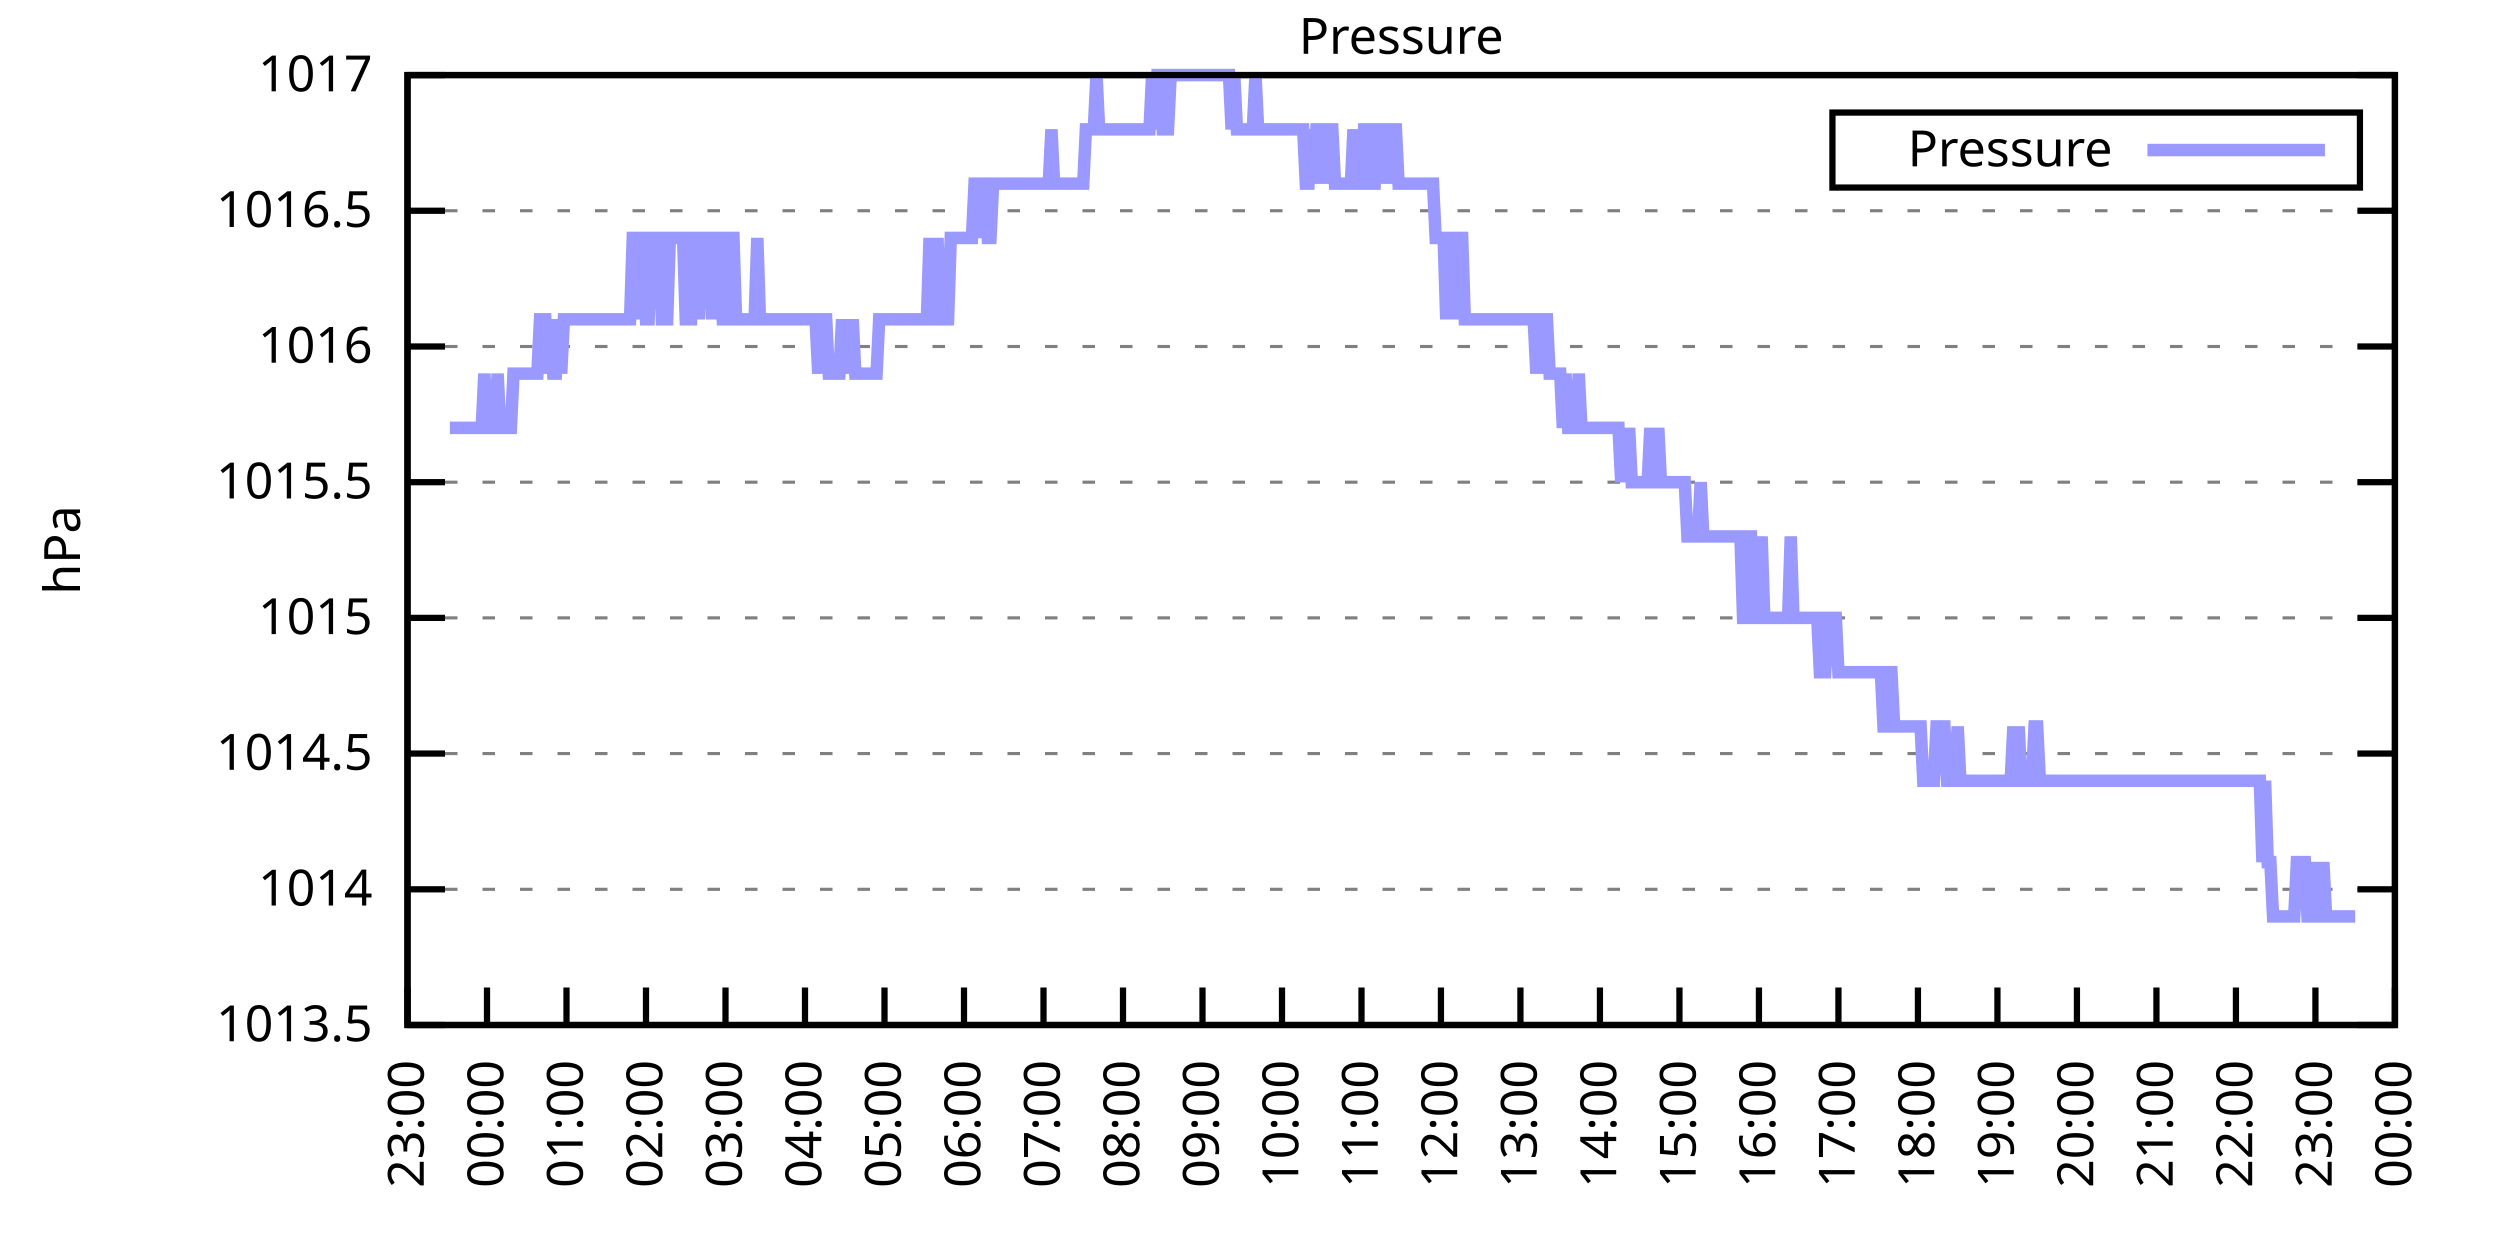
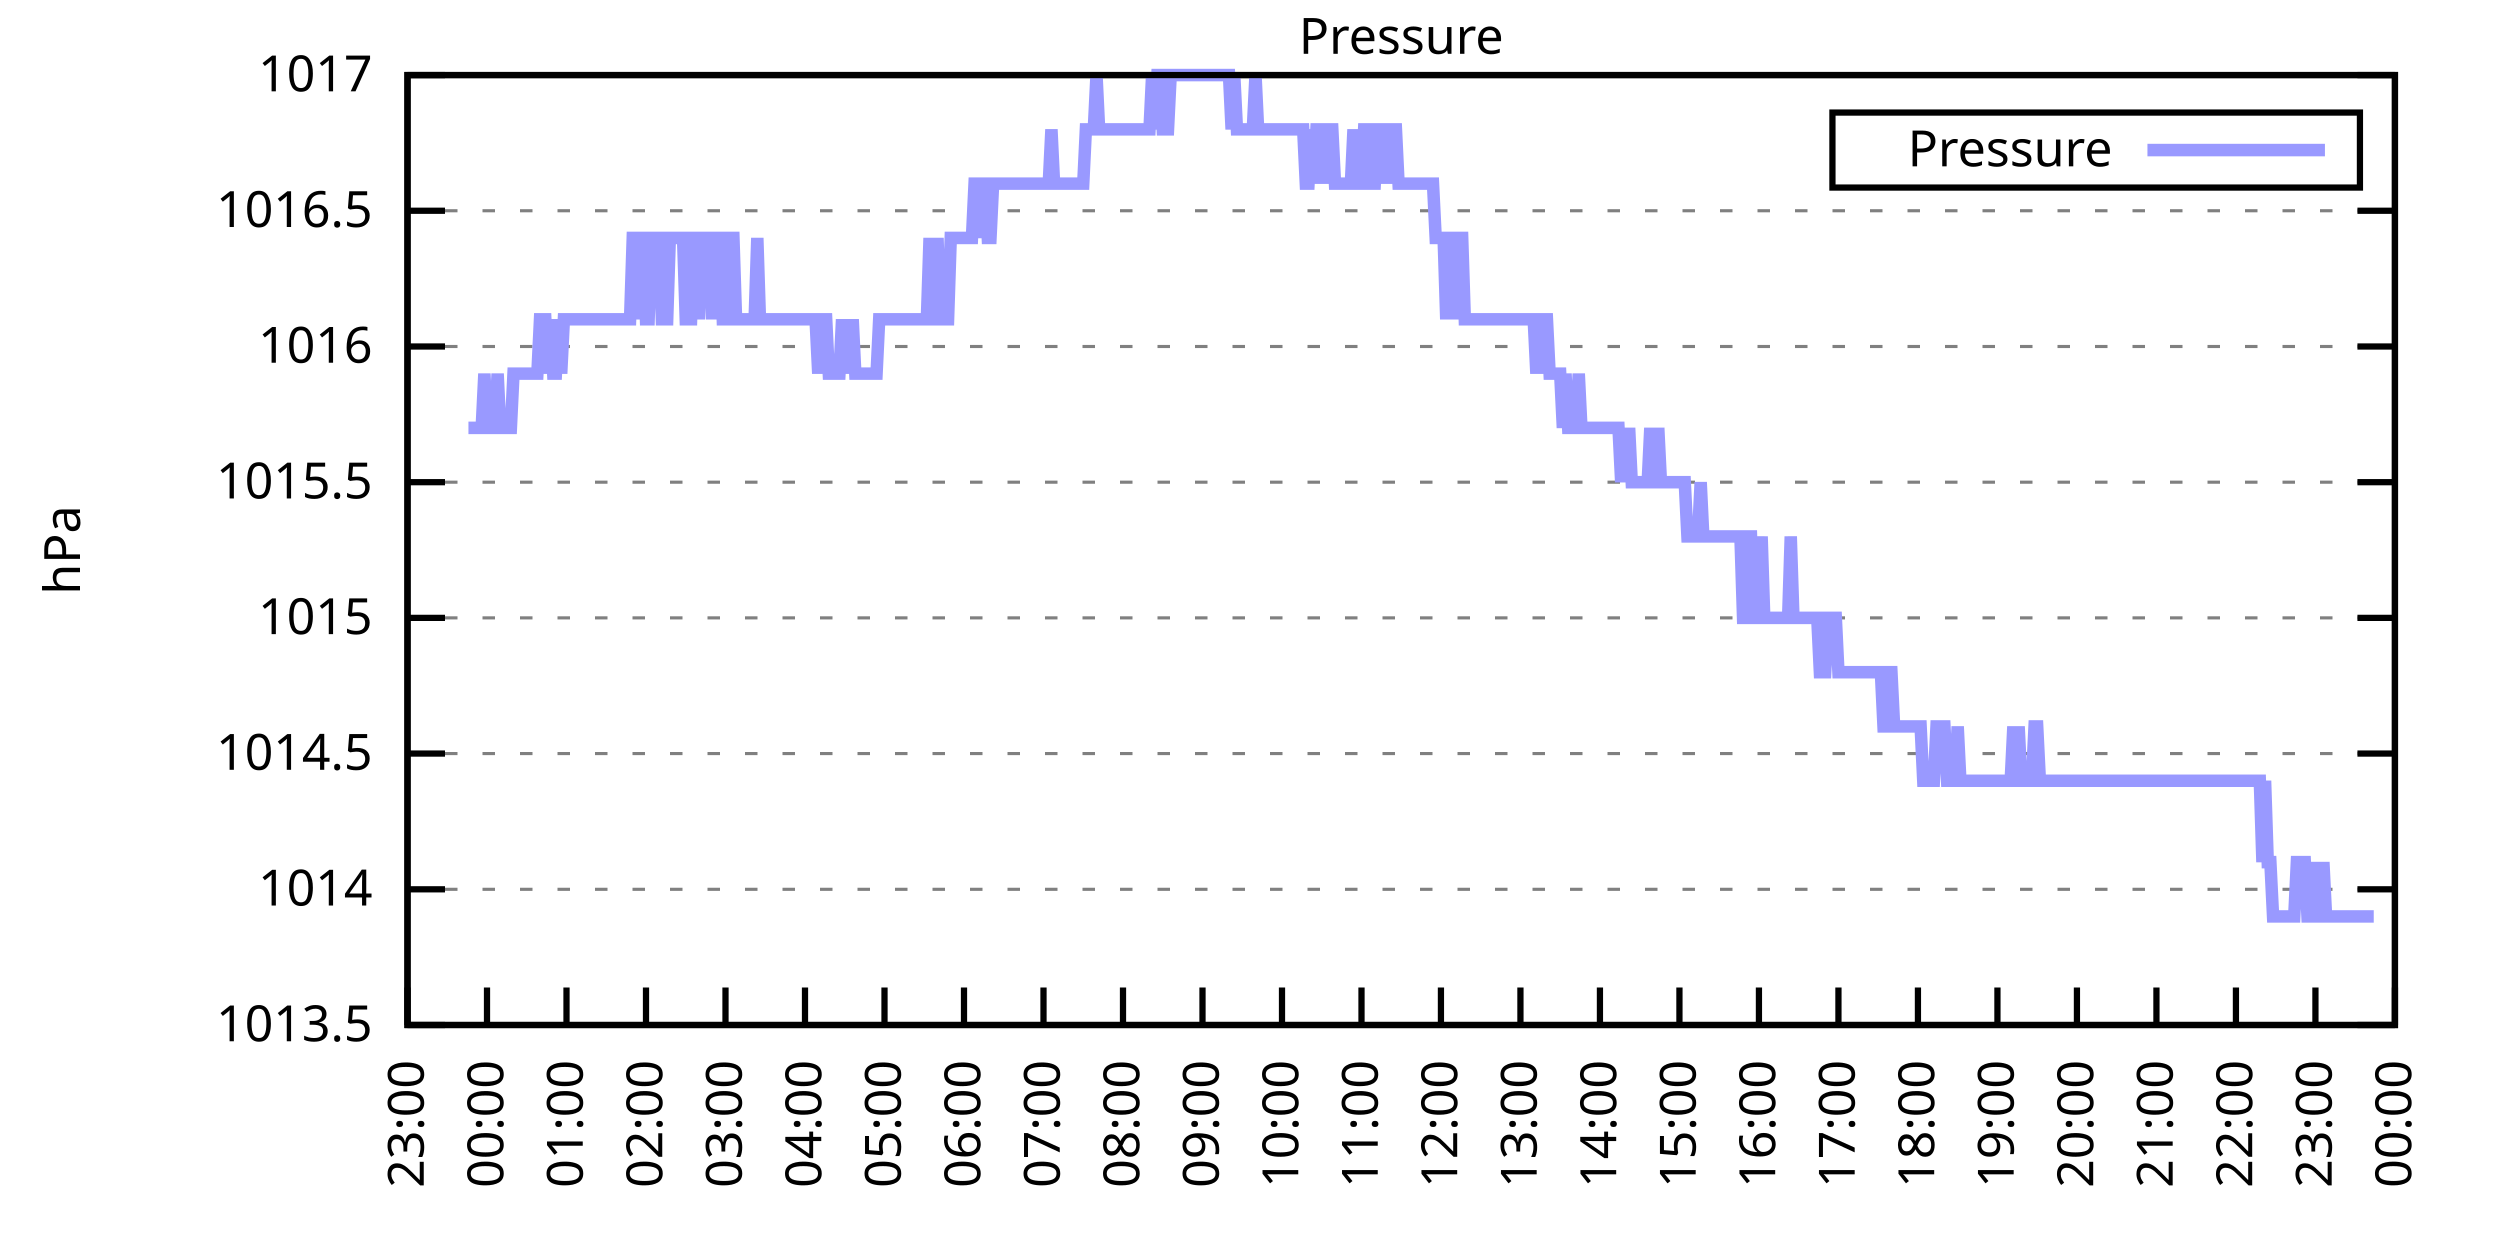
<svg xmlns="http://www.w3.org/2000/svg" xmlns:xlink="http://www.w3.org/1999/xlink" width="400" height="200" viewBox="0 0 400 200">
  <g id="gnuplot_canvas">
    <rect x="0" y="0" width="400" height="200" fill="none" />
    <defs>
      <circle id="gpDot" r="0.5" stroke-width="0.5" stroke="currentColor" />
      <path id="gpPt0" stroke-width="0.333" stroke="currentColor" d="M-1,0 h2 M0,-1 v2" />
      <path id="gpPt1" stroke-width="0.333" stroke="currentColor" d="M-1,-1 L1,1 M1,-1 L-1,1" />
      <path id="gpPt2" stroke-width="0.333" stroke="currentColor" d="M-1,0 L1,0 M0,-1 L0,1 M-1,-1 L1,1 M-1,1 L1,-1" />
      <rect id="gpPt3" stroke-width="0.333" stroke="currentColor" x="-1" y="-1" width="2" height="2" />
      <rect id="gpPt4" stroke-width="0.333" stroke="currentColor" fill="currentColor" x="-1" y="-1" width="2" height="2" />
      <circle id="gpPt5" stroke-width="0.333" stroke="currentColor" cx="0" cy="0" r="1" />
      <use xlink:href="#gpPt5" id="gpPt6" fill="currentColor" stroke="none" />
      <path id="gpPt7" stroke-width="0.333" stroke="currentColor" d="M0,-1.33 L-1.33,0.67 L1.33,0.67 z" />
      <use xlink:href="#gpPt7" id="gpPt8" fill="currentColor" stroke="none" />
      <use xlink:href="#gpPt7" id="gpPt9" stroke="currentColor" transform="rotate(180)" />
      <use xlink:href="#gpPt9" id="gpPt10" fill="currentColor" stroke="none" />
      <use xlink:href="#gpPt3" id="gpPt11" stroke="currentColor" transform="rotate(45)" />
      <use xlink:href="#gpPt11" id="gpPt12" fill="currentColor" stroke="none" />
      <path id="gpPt13" stroke-width="0.333" stroke="currentColor" d="M0,1.330 L1.265,0.411 L0.782,-1.067 L-0.782,-1.076 L-1.265,0.411 z" />
      <use xlink:href="#gpPt13" id="gpPt14" fill="currentColor" stroke="none" />
      <filter id="textbox" filterUnits="objectBoundingBox" x="0" y="0" height="1" width="1">
        <feFlood flood-color="white" flood-opacity="1" result="bgnd" />
        <feComposite in="SourceGraphic" in2="bgnd" operator="atop" />
      </filter>
      <filter id="greybox" filterUnits="objectBoundingBox" x="0" y="0" height="1" width="1">
        <feFlood flood-color="lightgrey" flood-opacity="1" result="grey" />
        <feComposite in="SourceGraphic" in2="grey" operator="atop" />
      </filter>
    </defs>
    <g fill="none" color="white" stroke="currentColor" stroke-width="1.00" stroke-linecap="butt" stroke-linejoin="miter">
</g>
    <g fill="none" color="black" stroke="currentColor" stroke-width="1.00" stroke-linecap="butt" stroke-linejoin="miter">
      <g stroke="none" shape-rendering="crispEdges">
        <polygon fill="rgb(255, 255, 255)" points="65.20,164.00 383.18,164.00 383.18,12.02 65.20,12.02 " />
      </g>
    </g>
    <g fill="none" color="black" stroke="currentColor" stroke-width="1.00" stroke-linecap="butt" stroke-linejoin="miter">
</g>
    <g fill="none" color="black" stroke="black" stroke-width="0.50" stroke-linecap="butt" stroke-linejoin="miter">
</g>
    <g fill="none" color="gray" stroke="currentColor" stroke-width="0.50" stroke-linecap="butt" stroke-linejoin="miter">
      <path stroke="gray" stroke-dasharray="2,4" class="gridline" d="M65.20,164.00 L383.19,164.00  " />
    </g>
    <g fill="none" color="gray" stroke="gray" stroke-width="1.00" stroke-linecap="butt" stroke-linejoin="miter">
</g>
    <g fill="none" color="black" stroke="currentColor" stroke-width="1.00" stroke-linecap="butt" stroke-linejoin="miter">
      <path stroke="black" d="M65.20,164.00 L71.20,164.00 M383.19,164.00 L377.19,164.00  " />
      <g transform="translate(59.60,166.60)" stroke="none" fill="black" font-family="Sans" font-size="8.00" text-anchor="end">
        <text>
          <tspan font-family="Sans"> 1013.5</tspan>
        </text>
      </g>
    </g>
    <g fill="none" color="black" stroke="currentColor" stroke-width="1.00" stroke-linecap="butt" stroke-linejoin="miter">
</g>
    <g fill="none" color="black" stroke="black" stroke-width="0.50" stroke-linecap="butt" stroke-linejoin="miter">
</g>
    <g fill="none" color="gray" stroke="currentColor" stroke-width="0.50" stroke-linecap="butt" stroke-linejoin="miter">
      <path stroke="gray" stroke-dasharray="2,4" class="gridline" d="M65.20,142.29 L383.19,142.29  " />
    </g>
    <g fill="none" color="gray" stroke="gray" stroke-width="1.00" stroke-linecap="butt" stroke-linejoin="miter">
</g>
    <g fill="none" color="black" stroke="currentColor" stroke-width="1.00" stroke-linecap="butt" stroke-linejoin="miter">
      <path stroke="black" d="M65.20,142.29 L71.20,142.29 M383.19,142.29 L377.19,142.29  " />
      <g transform="translate(59.60,144.89)" stroke="none" fill="black" font-family="Sans" font-size="8.00" text-anchor="end">
        <text>
          <tspan font-family="Sans"> 1014</tspan>
        </text>
      </g>
    </g>
    <g fill="none" color="black" stroke="currentColor" stroke-width="1.00" stroke-linecap="butt" stroke-linejoin="miter">
</g>
    <g fill="none" color="black" stroke="black" stroke-width="0.50" stroke-linecap="butt" stroke-linejoin="miter">
</g>
    <g fill="none" color="gray" stroke="currentColor" stroke-width="0.50" stroke-linecap="butt" stroke-linejoin="miter">
      <path stroke="gray" stroke-dasharray="2,4" class="gridline" d="M65.20,120.57 L383.19,120.57  " />
    </g>
    <g fill="none" color="gray" stroke="gray" stroke-width="1.00" stroke-linecap="butt" stroke-linejoin="miter">
</g>
    <g fill="none" color="black" stroke="currentColor" stroke-width="1.00" stroke-linecap="butt" stroke-linejoin="miter">
      <path stroke="black" d="M65.20,120.57 L71.20,120.57 M383.19,120.57 L377.19,120.57  " />
      <g transform="translate(59.60,123.17)" stroke="none" fill="black" font-family="Sans" font-size="8.00" text-anchor="end">
        <text>
          <tspan font-family="Sans"> 1014.5</tspan>
        </text>
      </g>
    </g>
    <g fill="none" color="black" stroke="currentColor" stroke-width="1.00" stroke-linecap="butt" stroke-linejoin="miter">
</g>
    <g fill="none" color="black" stroke="black" stroke-width="0.50" stroke-linecap="butt" stroke-linejoin="miter">
</g>
    <g fill="none" color="gray" stroke="currentColor" stroke-width="0.50" stroke-linecap="butt" stroke-linejoin="miter">
      <path stroke="gray" stroke-dasharray="2,4" class="gridline" d="M65.20,98.86 L383.19,98.86  " />
    </g>
    <g fill="none" color="gray" stroke="gray" stroke-width="1.00" stroke-linecap="butt" stroke-linejoin="miter">
</g>
    <g fill="none" color="black" stroke="currentColor" stroke-width="1.00" stroke-linecap="butt" stroke-linejoin="miter">
      <path stroke="black" d="M65.20,98.86 L71.20,98.86 M383.19,98.86 L377.19,98.86  " />
      <g transform="translate(59.60,101.46)" stroke="none" fill="black" font-family="Sans" font-size="8.00" text-anchor="end">
        <text>
          <tspan font-family="Sans"> 1015</tspan>
        </text>
      </g>
    </g>
    <g fill="none" color="black" stroke="currentColor" stroke-width="1.00" stroke-linecap="butt" stroke-linejoin="miter">
</g>
    <g fill="none" color="black" stroke="black" stroke-width="0.50" stroke-linecap="butt" stroke-linejoin="miter">
</g>
    <g fill="none" color="gray" stroke="currentColor" stroke-width="0.50" stroke-linecap="butt" stroke-linejoin="miter">
      <path stroke="gray" stroke-dasharray="2,4" class="gridline" d="M65.20,77.15 L383.19,77.15  " />
    </g>
    <g fill="none" color="gray" stroke="gray" stroke-width="1.00" stroke-linecap="butt" stroke-linejoin="miter">
</g>
    <g fill="none" color="black" stroke="currentColor" stroke-width="1.00" stroke-linecap="butt" stroke-linejoin="miter">
      <path stroke="black" d="M65.20,77.15 L71.20,77.15 M383.19,77.15 L377.19,77.15  " />
      <g transform="translate(59.60,79.75)" stroke="none" fill="black" font-family="Sans" font-size="8.00" text-anchor="end">
        <text>
          <tspan font-family="Sans"> 1015.5</tspan>
        </text>
      </g>
    </g>
    <g fill="none" color="black" stroke="currentColor" stroke-width="1.00" stroke-linecap="butt" stroke-linejoin="miter">
</g>
    <g fill="none" color="black" stroke="black" stroke-width="0.50" stroke-linecap="butt" stroke-linejoin="miter">
</g>
    <g fill="none" color="gray" stroke="currentColor" stroke-width="0.50" stroke-linecap="butt" stroke-linejoin="miter">
      <path stroke="gray" stroke-dasharray="2,4" class="gridline" d="M65.20,55.44 L383.19,55.44  " />
    </g>
    <g fill="none" color="gray" stroke="gray" stroke-width="1.00" stroke-linecap="butt" stroke-linejoin="miter">
</g>
    <g fill="none" color="black" stroke="currentColor" stroke-width="1.00" stroke-linecap="butt" stroke-linejoin="miter">
      <path stroke="black" d="M65.20,55.44 L71.20,55.44 M383.19,55.44 L377.19,55.44  " />
      <g transform="translate(59.60,58.04)" stroke="none" fill="black" font-family="Sans" font-size="8.00" text-anchor="end">
        <text>
          <tspan font-family="Sans"> 1016</tspan>
        </text>
      </g>
    </g>
    <g fill="none" color="black" stroke="currentColor" stroke-width="1.00" stroke-linecap="butt" stroke-linejoin="miter">
</g>
    <g fill="none" color="black" stroke="black" stroke-width="0.50" stroke-linecap="butt" stroke-linejoin="miter">
</g>
    <g fill="none" color="gray" stroke="currentColor" stroke-width="0.50" stroke-linecap="butt" stroke-linejoin="miter">
      <path stroke="gray" stroke-dasharray="2,4" class="gridline" d="M65.20,33.72 L383.19,33.72  " />
    </g>
    <g fill="none" color="gray" stroke="gray" stroke-width="1.00" stroke-linecap="butt" stroke-linejoin="miter">
</g>
    <g fill="none" color="black" stroke="currentColor" stroke-width="1.00" stroke-linecap="butt" stroke-linejoin="miter">
      <path stroke="black" d="M65.20,33.72 L71.20,33.72 M383.19,33.72 L377.19,33.72  " />
      <g transform="translate(59.60,36.32)" stroke="none" fill="black" font-family="Sans" font-size="8.00" text-anchor="end">
        <text>
          <tspan font-family="Sans"> 1016.5</tspan>
        </text>
      </g>
    </g>
    <g fill="none" color="black" stroke="currentColor" stroke-width="1.00" stroke-linecap="butt" stroke-linejoin="miter">
</g>
    <g fill="none" color="black" stroke="black" stroke-width="0.50" stroke-linecap="butt" stroke-linejoin="miter">
</g>
    <g fill="none" color="gray" stroke="currentColor" stroke-width="0.50" stroke-linecap="butt" stroke-linejoin="miter">
      <path stroke="gray" stroke-dasharray="2,4" class="gridline" d="M65.20,12.01 L383.19,12.01  " />
    </g>
    <g fill="none" color="gray" stroke="gray" stroke-width="1.00" stroke-linecap="butt" stroke-linejoin="miter">
</g>
    <g fill="none" color="black" stroke="currentColor" stroke-width="1.00" stroke-linecap="butt" stroke-linejoin="miter">
      <path stroke="black" d="M65.20,12.01 L71.20,12.01 M383.19,12.01 L377.19,12.01  " />
      <g transform="translate(59.60,14.61)" stroke="none" fill="black" font-family="Sans" font-size="8.00" text-anchor="end">
        <text>
          <tspan font-family="Sans"> 1017</tspan>
        </text>
      </g>
    </g>
    <g fill="none" color="black" stroke="currentColor" stroke-width="1.00" stroke-linecap="butt" stroke-linejoin="miter">
      <path stroke="black" d="M65.20,164.00 L65.20,158.00  " />
      <g transform="translate(67.80,169.60) rotate(270.00)" stroke="none" fill="black" font-family="Sans" font-size="8.00" text-anchor="end">
        <text>
          <tspan font-family="Sans">23:00</tspan>
        </text>
      </g>
    </g>
    <g fill="none" color="black" stroke="currentColor" stroke-width="1.00" stroke-linecap="butt" stroke-linejoin="miter">
      <path stroke="black" d="M77.92,164.00 L77.92,158.00  " />
      <g transform="translate(80.52,169.60) rotate(270.00)" stroke="none" fill="black" font-family="Sans" font-size="8.00" text-anchor="end">
        <text>
          <tspan font-family="Sans">00:00</tspan>
        </text>
      </g>
    </g>
    <g fill="none" color="black" stroke="currentColor" stroke-width="1.00" stroke-linecap="butt" stroke-linejoin="miter">
      <path stroke="black" d="M90.64,164.00 L90.64,158.00  " />
      <g transform="translate(93.24,169.60) rotate(270.00)" stroke="none" fill="black" font-family="Sans" font-size="8.00" text-anchor="end">
        <text>
          <tspan font-family="Sans">01:00</tspan>
        </text>
      </g>
    </g>
    <g fill="none" color="black" stroke="currentColor" stroke-width="1.00" stroke-linecap="butt" stroke-linejoin="miter">
      <path stroke="black" d="M103.36,164.00 L103.36,158.00  " />
      <g transform="translate(105.96,169.60) rotate(270.00)" stroke="none" fill="black" font-family="Sans" font-size="8.00" text-anchor="end">
        <text>
          <tspan font-family="Sans">02:00</tspan>
        </text>
      </g>
    </g>
    <g fill="none" color="black" stroke="currentColor" stroke-width="1.00" stroke-linecap="butt" stroke-linejoin="miter">
      <path stroke="black" d="M116.08,164.00 L116.08,158.00  " />
      <g transform="translate(118.68,169.60) rotate(270.00)" stroke="none" fill="black" font-family="Sans" font-size="8.00" text-anchor="end">
        <text>
          <tspan font-family="Sans">03:00</tspan>
        </text>
      </g>
    </g>
    <g fill="none" color="black" stroke="currentColor" stroke-width="1.00" stroke-linecap="butt" stroke-linejoin="miter">
      <path stroke="black" d="M128.80,164.00 L128.80,158.00  " />
      <g transform="translate(131.40,169.60) rotate(270.00)" stroke="none" fill="black" font-family="Sans" font-size="8.00" text-anchor="end">
        <text>
          <tspan font-family="Sans">04:00</tspan>
        </text>
      </g>
    </g>
    <g fill="none" color="black" stroke="currentColor" stroke-width="1.00" stroke-linecap="butt" stroke-linejoin="miter">
      <path stroke="black" d="M141.52,164.00 L141.52,158.00  " />
      <g transform="translate(144.12,169.60) rotate(270.00)" stroke="none" fill="black" font-family="Sans" font-size="8.00" text-anchor="end">
        <text>
          <tspan font-family="Sans">05:00</tspan>
        </text>
      </g>
    </g>
    <g fill="none" color="black" stroke="currentColor" stroke-width="1.00" stroke-linecap="butt" stroke-linejoin="miter">
      <path stroke="black" d="M154.24,164.00 L154.24,158.00  " />
      <g transform="translate(156.84,169.60) rotate(270.00)" stroke="none" fill="black" font-family="Sans" font-size="8.00" text-anchor="end">
        <text>
          <tspan font-family="Sans">06:00</tspan>
        </text>
      </g>
    </g>
    <g fill="none" color="black" stroke="currentColor" stroke-width="1.00" stroke-linecap="butt" stroke-linejoin="miter">
      <path stroke="black" d="M166.96,164.00 L166.96,158.00  " />
      <g transform="translate(169.56,169.60) rotate(270.00)" stroke="none" fill="black" font-family="Sans" font-size="8.00" text-anchor="end">
        <text>
          <tspan font-family="Sans">07:00</tspan>
        </text>
      </g>
    </g>
    <g fill="none" color="black" stroke="currentColor" stroke-width="1.00" stroke-linecap="butt" stroke-linejoin="miter">
      <path stroke="black" d="M179.68,164.00 L179.68,158.00  " />
      <g transform="translate(182.28,169.60) rotate(270.00)" stroke="none" fill="black" font-family="Sans" font-size="8.00" text-anchor="end">
        <text>
          <tspan font-family="Sans">08:00</tspan>
        </text>
      </g>
    </g>
    <g fill="none" color="black" stroke="currentColor" stroke-width="1.00" stroke-linecap="butt" stroke-linejoin="miter">
      <path stroke="black" d="M192.40,164.00 L192.40,158.00  " />
      <g transform="translate(195.00,169.60) rotate(270.00)" stroke="none" fill="black" font-family="Sans" font-size="8.00" text-anchor="end">
        <text>
          <tspan font-family="Sans">09:00</tspan>
        </text>
      </g>
    </g>
    <g fill="none" color="black" stroke="currentColor" stroke-width="1.00" stroke-linecap="butt" stroke-linejoin="miter">
      <path stroke="black" d="M205.12,164.00 L205.12,158.00  " />
      <g transform="translate(207.72,169.60) rotate(270.00)" stroke="none" fill="black" font-family="Sans" font-size="8.00" text-anchor="end">
        <text>
          <tspan font-family="Sans">10:00</tspan>
        </text>
      </g>
    </g>
    <g fill="none" color="black" stroke="currentColor" stroke-width="1.00" stroke-linecap="butt" stroke-linejoin="miter">
      <path stroke="black" d="M217.84,164.00 L217.84,158.00  " />
      <g transform="translate(220.44,169.60) rotate(270.00)" stroke="none" fill="black" font-family="Sans" font-size="8.00" text-anchor="end">
        <text>
          <tspan font-family="Sans">11:00</tspan>
        </text>
      </g>
    </g>
    <g fill="none" color="black" stroke="currentColor" stroke-width="1.00" stroke-linecap="butt" stroke-linejoin="miter">
      <path stroke="black" d="M230.55,164.00 L230.55,158.00  " />
      <g transform="translate(233.15,169.60) rotate(270.00)" stroke="none" fill="black" font-family="Sans" font-size="8.00" text-anchor="end">
        <text>
          <tspan font-family="Sans">12:00</tspan>
        </text>
      </g>
    </g>
    <g fill="none" color="black" stroke="currentColor" stroke-width="1.00" stroke-linecap="butt" stroke-linejoin="miter">
      <path stroke="black" d="M243.27,164.00 L243.27,158.00  " />
      <g transform="translate(245.87,169.60) rotate(270.00)" stroke="none" fill="black" font-family="Sans" font-size="8.00" text-anchor="end">
        <text>
          <tspan font-family="Sans">13:00</tspan>
        </text>
      </g>
    </g>
    <g fill="none" color="black" stroke="currentColor" stroke-width="1.00" stroke-linecap="butt" stroke-linejoin="miter">
      <path stroke="black" d="M255.99,164.00 L255.99,158.00  " />
      <g transform="translate(258.59,169.60) rotate(270.00)" stroke="none" fill="black" font-family="Sans" font-size="8.00" text-anchor="end">
        <text>
          <tspan font-family="Sans">14:00</tspan>
        </text>
      </g>
    </g>
    <g fill="none" color="black" stroke="currentColor" stroke-width="1.00" stroke-linecap="butt" stroke-linejoin="miter">
      <path stroke="black" d="M268.71,164.00 L268.71,158.00  " />
      <g transform="translate(271.31,169.60) rotate(270.00)" stroke="none" fill="black" font-family="Sans" font-size="8.00" text-anchor="end">
        <text>
          <tspan font-family="Sans">15:00</tspan>
        </text>
      </g>
    </g>
    <g fill="none" color="black" stroke="currentColor" stroke-width="1.00" stroke-linecap="butt" stroke-linejoin="miter">
      <path stroke="black" d="M281.43,164.00 L281.43,158.00  " />
      <g transform="translate(284.03,169.60) rotate(270.00)" stroke="none" fill="black" font-family="Sans" font-size="8.00" text-anchor="end">
        <text>
          <tspan font-family="Sans">16:00</tspan>
        </text>
      </g>
    </g>
    <g fill="none" color="black" stroke="currentColor" stroke-width="1.00" stroke-linecap="butt" stroke-linejoin="miter">
      <path stroke="black" d="M294.15,164.00 L294.15,158.00  " />
      <g transform="translate(296.75,169.60) rotate(270.00)" stroke="none" fill="black" font-family="Sans" font-size="8.00" text-anchor="end">
        <text>
          <tspan font-family="Sans">17:00</tspan>
        </text>
      </g>
    </g>
    <g fill="none" color="black" stroke="currentColor" stroke-width="1.00" stroke-linecap="butt" stroke-linejoin="miter">
      <path stroke="black" d="M306.87,164.00 L306.87,158.00  " />
      <g transform="translate(309.47,169.60) rotate(270.00)" stroke="none" fill="black" font-family="Sans" font-size="8.00" text-anchor="end">
        <text>
          <tspan font-family="Sans">18:00</tspan>
        </text>
      </g>
    </g>
    <g fill="none" color="black" stroke="currentColor" stroke-width="1.00" stroke-linecap="butt" stroke-linejoin="miter">
      <path stroke="black" d="M319.59,164.00 L319.59,158.00  " />
      <g transform="translate(322.19,169.60) rotate(270.00)" stroke="none" fill="black" font-family="Sans" font-size="8.00" text-anchor="end">
        <text>
          <tspan font-family="Sans">19:00</tspan>
        </text>
      </g>
    </g>
    <g fill="none" color="black" stroke="currentColor" stroke-width="1.00" stroke-linecap="butt" stroke-linejoin="miter">
      <path stroke="black" d="M332.31,164.00 L332.31,158.00  " />
      <g transform="translate(334.91,169.60) rotate(270.00)" stroke="none" fill="black" font-family="Sans" font-size="8.00" text-anchor="end">
        <text>
          <tspan font-family="Sans">20:00</tspan>
        </text>
      </g>
    </g>
    <g fill="none" color="black" stroke="currentColor" stroke-width="1.00" stroke-linecap="butt" stroke-linejoin="miter">
      <path stroke="black" d="M345.03,164.00 L345.03,158.00  " />
      <g transform="translate(347.63,169.60) rotate(270.00)" stroke="none" fill="black" font-family="Sans" font-size="8.00" text-anchor="end">
        <text>
          <tspan font-family="Sans">21:00</tspan>
        </text>
      </g>
    </g>
    <g fill="none" color="black" stroke="currentColor" stroke-width="1.00" stroke-linecap="butt" stroke-linejoin="miter">
      <path stroke="black" d="M357.75,164.00 L357.75,158.00  " />
      <g transform="translate(360.35,169.60) rotate(270.00)" stroke="none" fill="black" font-family="Sans" font-size="8.00" text-anchor="end">
        <text>
          <tspan font-family="Sans">22:00</tspan>
        </text>
      </g>
    </g>
    <g fill="none" color="black" stroke="currentColor" stroke-width="1.00" stroke-linecap="butt" stroke-linejoin="miter">
      <path stroke="black" d="M370.47,164.00 L370.47,158.00  " />
      <g transform="translate(373.07,169.60) rotate(270.00)" stroke="none" fill="black" font-family="Sans" font-size="8.00" text-anchor="end">
        <text>
          <tspan font-family="Sans">23:00</tspan>
        </text>
      </g>
    </g>
    <g fill="none" color="black" stroke="currentColor" stroke-width="1.00" stroke-linecap="butt" stroke-linejoin="miter">
      <path stroke="black" d="M383.19,164.00 L383.19,158.00  " />
      <g transform="translate(385.79,169.60) rotate(270.00)" stroke="none" fill="black" font-family="Sans" font-size="8.00" text-anchor="end">
        <text>
          <tspan font-family="Sans">00:00</tspan>
        </text>
      </g>
    </g>
    <g fill="none" color="black" stroke="currentColor" stroke-width="1.00" stroke-linecap="butt" stroke-linejoin="miter">
</g>
    <g fill="none" color="black" stroke="currentColor" stroke-width="1.00" stroke-linecap="butt" stroke-linejoin="miter">
      <path stroke="black" d="M65.20,12.01 L65.20,164.00 L383.19,164.00 L383.19,12.01 L65.20,12.01 Z  " />
    </g>
    <g fill="none" color="black" stroke="currentColor" stroke-width="1.00" stroke-linecap="butt" stroke-linejoin="miter">
</g>
    <g fill="none" color="black" stroke="currentColor" stroke-width="1.00" stroke-linecap="butt" stroke-linejoin="miter">
      <path stroke="black" d="M293.19,30.01 L293.19,18.01 L377.59,18.01 L377.59,30.01 L293.19,30.01 Z  " />
    </g>
    <g id="Pressure_plot_1">
      <g fill="none" color="white" stroke="black" stroke-width="2.00" stroke-linecap="butt" stroke-linejoin="miter">
</g>
      <g fill="none" color="black" stroke="currentColor" stroke-width="2.00" stroke-linecap="butt" stroke-linejoin="miter">
        <g transform="translate(337.99,26.61)" stroke="none" fill="black" font-family="Sans" font-size="8.00" text-anchor="end">
          <text>
            <tspan font-family="Sans">Pressure</tspan>
          </text>
        </g>
      </g>
      <g fill="none" color="black" stroke="currentColor" stroke-width="2.00" stroke-linecap="butt" stroke-linejoin="miter">
-         <path stroke="rgb(153, 153, 255)" d="M343.59,24.01 L371.99,24.01 M71.98,68.46 L72.41,68.46 L72.83,68.46 L73.26,68.46 L73.68,68.46 L74.10,68.46   L74.53,68.46 L74.95,68.46 L75.38,68.46 L75.80,68.46 L76.22,68.46 L76.65,68.46 L77.07,68.46 L77.50,59.78   L77.92,68.46 L78.34,68.46 L78.77,68.46 L79.19,68.46 L79.62,59.78 L80.04,68.46 L80.46,68.46 L80.89,68.46   L81.31,68.46 L81.74,68.46 L82.16,59.78 L82.58,59.78 L83.01,59.78 L83.43,59.78 L83.86,59.78 L84.28,59.78   L84.70,59.78 L85.13,59.78 L85.55,59.78 L85.98,59.78 L86.40,51.09 L86.82,51.09 L87.25,51.09 L87.67,59.78   L88.10,51.09 L88.52,59.78 L88.94,59.78 L89.37,51.09 L89.79,59.78 L90.22,51.09 L90.64,51.09 L91.06,51.09   L91.49,51.09 L91.91,51.09 L92.34,51.09 L92.76,51.09 L93.18,51.09 L93.61,51.09 L94.03,51.09 L94.46,51.09   L94.88,51.09 L95.30,51.09 L95.73,51.09 L96.15,51.09 L96.58,51.09 L97.00,51.09 L97.42,51.09 L97.85,51.09   L98.27,51.09 L98.69,51.09 L99.12,51.09 L99.54,51.09 L99.97,51.09 L100.39,51.09 L100.81,51.09 L101.24,38.07   L101.66,38.07 L102.09,51.09 L102.51,38.07 L102.93,38.07 L103.36,51.09 L103.78,51.09 L104.21,38.07 L104.63,38.07   L105.05,38.07 L105.48,38.07 L105.90,51.09 L106.33,51.09 L106.75,51.09 L107.17,38.07 L107.60,38.07 L108.02,38.07   L108.45,38.07 L108.87,38.07 L109.29,38.07 L109.72,51.09 L110.14,51.09 L110.57,51.09 L110.99,38.07 L111.41,38.07   L111.84,51.09 L112.26,38.07 L112.69,38.07 L113.11,38.07 L113.53,38.07 L113.96,51.09 L114.38,38.07 L114.81,38.07   L115.23,38.07 L115.65,51.09 L116.08,51.09 L116.50,38.07 L116.93,38.07 L117.35,38.07 L117.77,51.09 L118.20,51.09   L118.62,51.09 L119.05,51.09 L119.47,51.09 L119.89,51.09 L120.32,51.09 L120.74,51.09 L121.17,38.07 L121.59,51.09   L122.01,51.09 L122.44,51.09 L122.86,51.09 L123.29,51.09 L123.71,51.09 L124.13,51.09 L124.56,51.09 L124.98,51.09   L125.41,51.09 L125.83,51.09 L126.25,51.09 L126.68,51.09 L127.10,51.09 L127.53,51.09 L127.95,51.09 L128.37,51.09   L128.80,51.09 L129.22,51.09 L129.65,51.09 L130.07,51.09 L130.49,51.09 L130.92,59.78 L131.34,51.09 L131.77,51.09   L132.19,51.09 L132.61,59.78 L133.04,59.78 L133.46,59.78 L133.89,59.78 L134.31,59.78 L134.73,51.09 L135.16,59.78   L135.58,51.09 L136.01,59.78 L136.43,51.09 L136.85,59.78 L137.28,59.78 L137.70,59.78 L138.13,59.78 L138.55,59.78   L138.97,59.78 L139.40,59.78 L139.82,59.78 L140.25,59.78 L140.67,51.09 L141.09,51.09 L141.52,51.09 L141.94,51.09   L142.37,51.09 L142.79,51.09 L143.21,51.09 L143.64,51.09 L144.06,51.09 L144.49,51.09 L144.91,51.09 L145.33,51.09   L145.76,51.09 L146.18,51.09 L146.61,51.09 L147.03,51.09 L147.45,51.09 L147.88,51.09 L148.30,51.09 L148.73,38.07   L149.15,51.09 L149.57,51.09 L150.00,38.07 L150.42,51.09 L150.85,51.09 L151.27,51.09 L151.69,51.09 L152.12,38.07   L152.54,38.07 L152.97,38.07 L153.39,38.07 L153.81,38.07 L154.24,38.07 L154.66,38.07 L155.09,38.07 L155.51,38.07   L155.93,29.38 L156.36,29.38 L156.78,38.07 L157.21,29.38 L157.63,29.38 L158.05,38.07 L158.48,38.07 L158.90,29.38   L159.33,29.38 L159.75,29.38 L160.17,29.38 L160.60,29.38 L161.02,29.38 L161.44,29.38 L161.87,29.38 L162.29,29.38   L162.72,29.38 L163.14,29.38 L163.56,29.38 L163.99,29.38 L164.41,29.38 L164.84,29.38 L165.26,29.38 L165.68,29.38   L166.11,29.38 L166.53,29.38 L166.96,29.38 L167.38,29.38 L167.80,29.38 L168.23,20.70 L168.65,29.38 L169.08,29.38   L169.50,29.38 L169.92,29.38 L170.35,29.38 L170.77,29.38 L171.20,29.38 L171.62,29.38 L172.04,29.38 L172.47,29.38   L172.89,29.38 L173.32,29.38 L173.74,20.70 L174.16,20.70 L174.59,20.70 L175.01,20.70 L175.44,12.01 L175.86,20.70   L176.28,20.70 L176.71,20.70 L177.13,20.70 L177.56,20.70 L177.98,20.70 L178.40,20.70 L178.83,20.70 L179.25,20.70   L179.68,20.70 L180.10,20.70 L180.52,20.70 L180.95,20.70 L181.37,20.70 L181.80,20.70 L182.22,20.70 L182.64,20.70   L183.07,20.70 L183.49,20.70 L183.92,20.70 L184.34,12.01 L184.76,20.70 L185.19,12.01 L185.61,12.01 L186.04,20.70   L186.46,20.70 L186.88,20.70 L187.31,12.01 L187.73,12.01 L188.16,12.01 L188.58,12.01 L189.00,12.01 L189.43,12.01   L189.85,12.01 L190.28,12.01 L190.70,12.01 L191.12,12.01 L191.55,12.01 L191.97,12.01 L192.40,12.01 L192.82,12.01   L193.24,12.01 L193.67,12.01 L194.09,12.01 L194.52,12.01 L194.94,12.01 L195.36,12.01 L195.79,12.01 L196.21,12.01   L196.64,12.01 L197.06,20.70 L197.48,12.01 L197.91,20.70 L198.33,20.70 L198.76,20.70 L199.18,20.70 L199.60,20.70   L200.03,20.70 L200.45,20.70 L200.88,12.01 L201.30,20.70 L201.72,20.70 L202.15,20.70 L202.57,20.70 L203.00,20.70   L203.42,20.70 L203.84,20.70 L204.27,20.70 L204.69,20.70 L205.12,20.70 L205.54,20.70 L205.96,20.70 L206.39,20.70   L206.81,20.70 L207.24,20.70 L207.66,20.70 L208.08,20.70 L208.51,20.70 L208.93,29.38 L209.36,29.38 L209.78,20.70   L210.20,29.38 L210.63,20.70 L211.05,20.70 L211.48,29.38 L211.90,20.70 L212.32,29.38 L212.75,20.70 L213.17,20.70   L213.60,29.38 L214.02,29.38 L214.44,29.38 L214.87,29.38 L215.29,29.38 L215.72,29.38 L216.14,29.38 L216.56,20.70   L216.99,29.38 L217.41,29.38 L217.84,29.38 L218.26,20.70 L218.68,20.70 L219.11,20.70 L219.53,29.38 L219.96,29.38   L220.38,20.70 L220.80,20.70 L221.23,20.70 L221.65,29.38 L222.08,20.70 L222.50,29.38 L222.92,20.70 L223.35,20.70   L223.77,29.38 L224.20,29.38 L224.62,29.38 L225.04,29.38 L225.47,29.38 L225.89,29.38 L226.31,29.38 L226.74,29.38   L227.16,29.38 L227.59,29.38 L228.01,29.38 L228.43,29.38 L228.86,29.38 L229.28,29.38 L229.71,38.07 L230.13,38.07   L230.55,38.07 L230.98,38.07 L231.40,51.09 L231.83,38.07 L232.25,38.07 L232.67,51.09 L233.10,38.07 L233.52,38.07   L233.95,38.07 L234.37,51.09 L234.79,51.09 L235.22,51.09 L235.64,51.09 L236.07,51.09 L236.49,51.09 L236.91,51.09   L237.34,51.09 L237.76,51.09 L238.19,51.09 L238.61,51.09 L239.03,51.09 L239.46,51.09 L239.88,51.09 L240.31,51.09   L240.73,51.09 L241.15,51.09 L241.58,51.09 L242.00,51.09 L242.43,51.09 L242.85,51.09 L243.27,51.09 L243.70,51.09   L244.12,51.09 L244.55,51.09 L244.97,51.09 L245.39,51.09 L245.82,59.78 L246.24,51.09 L246.67,59.78 L247.09,51.09   L247.51,51.09 L247.94,59.78 L248.36,59.78 L248.79,59.78 L249.21,59.78 L249.63,59.78 L250.06,68.46 L250.48,59.78   L250.91,68.46 L251.33,68.46 L251.75,68.46 L252.18,68.46 L252.60,59.78 L253.03,68.46 L253.45,68.46 L253.87,68.46   L254.30,68.46 L254.72,68.46 L255.15,68.46 L255.57,68.46 L255.99,68.46 L256.42,68.46 L256.84,68.46 L257.27,68.46   L257.69,68.46 L258.11,68.46 L258.54,68.46 L258.96,68.46 L259.39,77.15 L259.81,68.46 L260.23,77.15 L260.66,68.46   L261.08,77.15 L261.51,77.15 L261.93,77.15 L262.35,77.15 L262.78,77.15 L263.20,77.15 L263.63,77.15 L264.05,68.46   L264.47,77.15 L264.90,77.15 L265.32,68.46 L265.75,77.15 L266.17,77.15 L266.59,77.15 L267.02,77.15 L267.44,77.15   L267.87,77.15 L268.29,77.15 L268.71,77.15 L269.14,77.15 L269.56,77.15 L269.99,85.83 L270.41,85.83 L270.83,85.83   L271.26,85.83 L271.68,85.83 L272.11,77.15 L272.53,85.83 L272.95,85.83 L273.38,85.83 L273.80,85.83 L274.23,85.83   L274.65,85.83 L275.07,85.83 L275.50,85.83 L275.92,85.83 L276.35,85.83 L276.77,85.83 L277.19,85.83 L277.62,85.83   L278.04,85.83 L278.47,85.83 L278.89,98.86 L279.31,98.86 L279.74,85.83 L280.16,85.83 L280.59,98.86 L281.01,98.86   L281.43,98.86 L281.86,85.83 L282.28,98.86 L282.71,98.86 L283.13,98.86 L283.55,98.86 L283.98,98.86 L284.40,98.86   L284.83,98.86 L285.25,98.86 L285.67,98.86 L286.10,98.86 L286.52,85.83 L286.95,98.86 L287.37,98.86 L287.79,98.86   L288.22,98.86 L288.64,98.86 L289.06,98.86 L289.49,98.86 L289.91,98.86 L290.34,98.86 L290.76,98.86 L291.18,107.55   L291.61,107.55 L292.03,107.55 L292.46,98.86 L292.88,98.86 L293.30,98.86 L293.73,98.86 L294.15,107.55 L294.58,107.55   L295.00,107.55 L295.42,107.55 L295.85,107.55 L296.27,107.55 L296.70,107.55 L297.12,107.55 L297.54,107.55 L297.97,107.55   L298.39,107.55 L298.82,107.55 L299.24,107.55 L299.66,107.55 L300.09,107.55 L300.51,107.55 L300.94,107.55 L301.36,116.23   L301.78,116.23 L302.21,107.55 L302.63,107.55 L303.06,116.23 L303.48,116.23 L303.90,116.23 L304.33,116.23 L304.75,116.23   L305.18,116.23 L305.60,116.23 L306.02,116.23 L306.45,116.23 L306.87,116.23 L307.30,116.23 L307.72,124.92 L308.14,124.92   L308.57,124.92 L308.99,124.92 L309.42,124.92 L309.84,116.23 L310.26,116.23 L310.69,116.23 L311.11,116.23 L311.54,124.92   L311.96,124.92 L312.38,124.92 L312.81,124.92 L313.23,116.23 L313.66,124.92 L314.08,124.92 L314.50,124.92 L314.93,124.92   L315.35,124.92 L315.78,124.92 L316.20,124.92 L316.62,124.92 L317.05,124.92 L317.47,124.92 L317.90,124.92 L318.32,124.92   L318.74,124.92 L319.17,124.92 L319.59,124.92 L320.02,124.92 L320.44,124.92 L320.86,124.92 L321.29,124.92 L321.71,124.92   L322.14,116.23 L322.56,124.92 L322.98,116.23 L323.41,124.92 L323.83,124.92 L324.26,124.92 L324.68,124.92 L325.10,124.92   L325.53,116.23 L325.95,116.23 L326.38,124.92 L326.80,124.92 L327.22,124.92 L327.65,124.92 L328.07,124.92 L328.50,124.92   L328.92,124.92 L329.34,124.92 L329.77,124.92 L330.19,124.92 L330.62,124.92 L331.04,124.92 L331.46,124.92 L331.89,124.92   L332.31,124.92 L332.74,124.92 L333.16,124.92 L333.58,124.92 L334.01,124.92 L334.43,124.92 L334.86,124.92 L335.28,124.92   L335.70,124.92 L336.13,124.92 L336.55,124.92 L336.98,124.92 L337.40,124.92 L337.82,124.92 L338.25,124.92 L338.67,124.92   L339.10,124.92 L339.52,124.92 L339.94,124.92 L340.37,124.92 L340.79,124.92 L341.22,124.92 L341.64,124.92 L342.06,124.92   L342.49,124.92 L342.91,124.92 L343.34,124.92 L343.76,124.92 L344.18,124.92 L344.61,124.92 L345.03,124.92 L345.46,124.92   L345.88,124.92 L346.30,124.92 L346.73,124.92 L347.15,124.92 L347.58,124.92 L348.00,124.92 L348.42,124.92 L348.85,124.92   L349.27,124.92 L349.70,124.92 L350.12,124.92 L350.54,124.92 L350.97,124.92 L351.39,124.92 L351.81,124.92 L352.24,124.92   L352.66,124.92 L353.09,124.92 L353.51,124.92 L353.93,124.92 L354.36,124.92 L354.78,124.92 L355.21,124.92 L355.63,124.92   L356.05,124.92 L356.48,124.92 L356.90,124.92 L357.33,124.92 L357.75,124.92 L358.17,124.92 L358.60,124.92 L359.02,124.92   L359.45,124.92 L359.87,124.92 L360.29,124.92 L360.72,124.92 L361.14,124.92 L361.57,124.92 L361.99,137.94 L362.41,124.92   L362.84,137.94 L363.26,137.94 L363.69,146.63 L364.11,146.63 L364.53,146.63 L364.96,146.63 L365.38,146.63 L365.81,146.63   L366.23,146.63 L366.65,146.63 L367.08,146.63 L367.50,137.94 L367.93,137.94 L368.35,137.94 L368.77,137.94 L369.20,146.63   L369.62,146.63 L370.05,146.63 L370.47,137.94 L370.89,146.63 L371.32,146.63 L371.74,137.94 L372.17,146.63 L372.59,146.63   L373.01,146.63 L373.44,146.63 L373.86,146.63 L374.29,146.63 L374.71,146.63 L375.13,146.63 L375.56,146.63 L375.98,146.63   L376.41,146.63 L376.83,146.63  " />
+         <path stroke="rgb(153, 153, 255)" d="M343.59,24.01 L371.99,24.01 M74.95,68.46 L75.38,68.46 L75.80,68.46 L76.22,68.46 L76.65,68.46 L77.07,68.46   L77.50,59.78 L77.92,68.46 L78.34,68.46 L78.77,68.46 L79.19,68.46 L79.62,59.78 L80.04,68.46 L80.46,68.46   L80.89,68.46 L81.31,68.46 L81.74,68.46 L82.16,59.78 L82.58,59.78 L83.01,59.78 L83.43,59.78 L83.86,59.78   L84.28,59.78 L84.70,59.78 L85.13,59.78 L85.55,59.78 L85.98,59.78 L86.40,51.09 L86.82,51.09 L87.25,51.09   L87.67,59.78 L88.10,51.09 L88.52,59.78 L88.94,59.78 L89.37,51.09 L89.79,59.78 L90.22,51.09 L90.64,51.09   L91.06,51.09 L91.49,51.09 L91.91,51.09 L92.34,51.09 L92.76,51.09 L93.18,51.09 L93.61,51.09 L94.03,51.09   L94.46,51.09 L94.88,51.09 L95.30,51.09 L95.73,51.09 L96.15,51.09 L96.58,51.09 L97.00,51.09 L97.42,51.09   L97.85,51.09 L98.27,51.09 L98.69,51.09 L99.12,51.09 L99.54,51.09 L99.97,51.09 L100.39,51.09 L100.81,51.09   L101.24,38.07 L101.66,38.07 L102.09,51.09 L102.51,38.07 L102.93,38.07 L103.36,51.09 L103.78,51.09 L104.21,38.07   L104.63,38.07 L105.05,38.07 L105.48,38.07 L105.90,51.09 L106.33,51.09 L106.75,51.09 L107.17,38.07 L107.60,38.07   L108.02,38.07 L108.45,38.07 L108.87,38.07 L109.29,38.07 L109.72,51.09 L110.14,51.09 L110.57,51.09 L110.99,38.07   L111.41,38.07 L111.84,51.09 L112.26,38.07 L112.69,38.07 L113.11,38.07 L113.53,38.07 L113.96,51.09 L114.38,38.07   L114.81,38.07 L115.23,38.07 L115.65,51.09 L116.08,51.09 L116.50,38.07 L116.93,38.07 L117.35,38.07 L117.77,51.09   L118.20,51.09 L118.62,51.09 L119.05,51.09 L119.47,51.09 L119.89,51.09 L120.32,51.09 L120.74,51.09 L121.17,38.07   L121.59,51.09 L122.01,51.09 L122.44,51.09 L122.86,51.09 L123.29,51.09 L123.71,51.09 L124.13,51.09 L124.56,51.09   L124.98,51.09 L125.41,51.09 L125.83,51.09 L126.25,51.09 L126.68,51.09 L127.10,51.09 L127.53,51.09 L127.95,51.09   L128.37,51.09 L128.80,51.09 L129.22,51.09 L129.65,51.09 L130.07,51.09 L130.49,51.09 L130.92,59.78 L131.34,51.09   L131.77,51.09 L132.19,51.09 L132.61,59.78 L133.04,59.78 L133.46,59.78 L133.89,59.78 L134.31,59.78 L134.73,51.09   L135.16,59.78 L135.58,51.09 L136.01,59.78 L136.43,51.09 L136.85,59.78 L137.28,59.78 L137.70,59.78 L138.13,59.78   L138.55,59.78 L138.97,59.78 L139.40,59.78 L139.82,59.78 L140.25,59.78 L140.67,51.09 L141.09,51.09 L141.52,51.09   L141.94,51.09 L142.37,51.09 L142.79,51.09 L143.21,51.09 L143.64,51.09 L144.06,51.09 L144.49,51.09 L144.91,51.09   L145.33,51.09 L145.76,51.09 L146.18,51.09 L146.61,51.09 L147.03,51.09 L147.45,51.09 L147.88,51.09 L148.30,51.09   L148.73,38.07 L149.15,51.09 L149.57,51.09 L150.00,38.07 L150.42,51.09 L150.85,51.09 L151.27,51.09 L151.69,51.09   L152.12,38.07 L152.54,38.07 L152.97,38.07 L153.39,38.07 L153.81,38.07 L154.24,38.07 L154.66,38.07 L155.09,38.07   L155.51,38.07 L155.93,29.38 L156.36,29.38 L156.78,38.07 L157.21,29.38 L157.63,29.38 L158.05,38.07 L158.48,38.07   L158.90,29.38 L159.33,29.38 L159.75,29.38 L160.17,29.38 L160.60,29.38 L161.02,29.38 L161.44,29.38 L161.87,29.38   L162.29,29.38 L162.72,29.38 L163.14,29.38 L163.56,29.38 L163.99,29.38 L164.41,29.38 L164.84,29.38 L165.26,29.38   L165.68,29.38 L166.11,29.38 L166.53,29.38 L166.96,29.38 L167.38,29.38 L167.80,29.38 L168.23,20.70 L168.65,29.38   L169.08,29.38 L169.50,29.38 L169.92,29.38 L170.35,29.38 L170.77,29.38 L171.20,29.38 L171.62,29.38 L172.04,29.38   L172.47,29.38 L172.89,29.38 L173.32,29.38 L173.74,20.70 L174.16,20.70 L174.59,20.70 L175.01,20.70 L175.44,12.01   L175.86,20.70 L176.28,20.70 L176.71,20.70 L177.13,20.70 L177.56,20.70 L177.98,20.70 L178.40,20.70 L178.83,20.70   L179.25,20.70 L179.68,20.70 L180.10,20.70 L180.52,20.70 L180.95,20.70 L181.37,20.70 L181.80,20.70 L182.22,20.70   L182.64,20.70 L183.07,20.70 L183.49,20.70 L183.92,20.70 L184.34,12.01 L184.76,20.70 L185.19,12.01 L185.61,12.01   L186.04,20.70 L186.46,20.70 L186.88,20.70 L187.31,12.01 L187.73,12.01 L188.16,12.01 L188.58,12.01 L189.00,12.01   L189.43,12.01 L189.85,12.01 L190.28,12.01 L190.70,12.01 L191.12,12.01 L191.55,12.01 L191.97,12.01 L192.40,12.01   L192.82,12.01 L193.24,12.01 L193.67,12.01 L194.09,12.01 L194.52,12.01 L194.94,12.01 L195.36,12.01 L195.79,12.01   L196.21,12.01 L196.64,12.01 L197.06,20.70 L197.48,12.01 L197.91,20.70 L198.33,20.70 L198.76,20.70 L199.18,20.70   L199.60,20.70 L200.03,20.70 L200.45,20.70 L200.88,12.01 L201.30,20.70 L201.72,20.70 L202.15,20.70 L202.57,20.70   L203.00,20.70 L203.42,20.70 L203.84,20.70 L204.27,20.70 L204.69,20.70 L205.12,20.70 L205.54,20.70 L205.96,20.70   L206.39,20.70 L206.81,20.70 L207.24,20.70 L207.66,20.70 L208.08,20.70 L208.51,20.70 L208.93,29.38 L209.36,29.38   L209.78,20.70 L210.20,29.38 L210.63,20.70 L211.05,20.70 L211.48,29.38 L211.90,20.70 L212.32,29.38 L212.75,20.70   L213.17,20.70 L213.60,29.38 L214.02,29.38 L214.44,29.38 L214.87,29.38 L215.29,29.38 L215.72,29.38 L216.14,29.38   L216.56,20.70 L216.99,29.38 L217.41,29.38 L217.84,29.38 L218.26,20.70 L218.68,20.70 L219.11,20.70 L219.53,29.38   L219.96,29.38 L220.38,20.70 L220.80,20.70 L221.23,20.70 L221.65,29.38 L222.08,20.70 L222.50,29.38 L222.92,20.70   L223.35,20.70 L223.77,29.38 L224.20,29.38 L224.62,29.38 L225.04,29.38 L225.47,29.38 L225.89,29.38 L226.31,29.38   L226.74,29.38 L227.16,29.38 L227.59,29.38 L228.01,29.38 L228.43,29.38 L228.86,29.38 L229.28,29.38 L229.71,38.07   L230.13,38.07 L230.55,38.07 L230.98,38.07 L231.40,51.09 L231.83,38.07 L232.25,38.07 L232.67,51.09 L233.10,38.07   L233.52,38.07 L233.95,38.07 L234.37,51.09 L234.79,51.09 L235.22,51.09 L235.64,51.09 L236.07,51.09 L236.49,51.09   L236.91,51.09 L237.34,51.09 L237.76,51.09 L238.19,51.09 L238.61,51.09 L239.03,51.09 L239.46,51.09 L239.88,51.09   L240.31,51.09 L240.73,51.09 L241.15,51.09 L241.58,51.09 L242.00,51.09 L242.43,51.09 L242.85,51.09 L243.27,51.09   L243.70,51.09 L244.12,51.09 L244.55,51.09 L244.97,51.09 L245.39,51.09 L245.82,59.78 L246.24,51.09 L246.67,59.78   L247.09,51.09 L247.51,51.09 L247.94,59.78 L248.36,59.78 L248.79,59.78 L249.21,59.78 L249.63,59.78 L250.06,68.46   L250.48,59.78 L250.91,68.46 L251.33,68.46 L251.75,68.46 L252.18,68.46 L252.60,59.78 L253.03,68.46 L253.45,68.46   L253.87,68.46 L254.30,68.46 L254.72,68.46 L255.15,68.46 L255.57,68.46 L255.99,68.46 L256.42,68.46 L256.84,68.46   L257.27,68.46 L257.69,68.46 L258.11,68.46 L258.54,68.46 L258.96,68.46 L259.39,77.15 L259.81,68.46 L260.23,77.15   L260.66,68.46 L261.08,77.15 L261.51,77.15 L261.93,77.15 L262.35,77.15 L262.78,77.15 L263.20,77.15 L263.63,77.15   L264.05,68.46 L264.47,77.15 L264.90,77.15 L265.32,68.46 L265.75,77.15 L266.17,77.15 L266.59,77.15 L267.02,77.15   L267.44,77.15 L267.87,77.15 L268.29,77.15 L268.71,77.15 L269.14,77.15 L269.56,77.15 L269.99,85.83 L270.41,85.83   L270.83,85.83 L271.26,85.83 L271.68,85.83 L272.11,77.15 L272.53,85.83 L272.95,85.83 L273.38,85.83 L273.80,85.83   L274.23,85.83 L274.65,85.83 L275.07,85.83 L275.50,85.83 L275.92,85.83 L276.35,85.83 L276.77,85.83 L277.19,85.83   L277.62,85.83 L278.04,85.83 L278.47,85.83 L278.89,98.86 L279.31,98.86 L279.74,85.83 L280.16,85.83 L280.59,98.86   L281.01,98.86 L281.43,98.86 L281.86,85.83 L282.28,98.86 L282.71,98.86 L283.13,98.86 L283.55,98.86 L283.98,98.86   L284.40,98.86 L284.83,98.86 L285.25,98.86 L285.67,98.86 L286.10,98.86 L286.52,85.83 L286.95,98.86 L287.37,98.86   L287.79,98.86 L288.22,98.86 L288.64,98.86 L289.06,98.86 L289.49,98.86 L289.91,98.86 L290.34,98.86 L290.76,98.86   L291.18,107.55 L291.61,107.55 L292.03,107.55 L292.46,98.86 L292.88,98.86 L293.30,98.86 L293.73,98.86 L294.15,107.55   L294.58,107.55 L295.00,107.55 L295.42,107.55 L295.85,107.55 L296.27,107.55 L296.70,107.55 L297.12,107.55 L297.54,107.55   L297.97,107.55 L298.39,107.55 L298.82,107.55 L299.24,107.55 L299.66,107.55 L300.09,107.55 L300.51,107.55 L300.94,107.55   L301.36,116.23 L301.78,116.23 L302.21,107.55 L302.63,107.55 L303.06,116.23 L303.48,116.23 L303.90,116.23 L304.33,116.23   L304.75,116.23 L305.18,116.23 L305.60,116.23 L306.02,116.23 L306.45,116.23 L306.87,116.23 L307.30,116.23 L307.72,124.92   L308.14,124.92 L308.57,124.92 L308.99,124.92 L309.42,124.92 L309.84,116.23 L310.26,116.23 L310.69,116.23 L311.11,116.23   L311.54,124.92 L311.96,124.92 L312.38,124.92 L312.81,124.92 L313.23,116.23 L313.66,124.92 L314.08,124.92 L314.50,124.92   L314.93,124.92 L315.35,124.92 L315.78,124.92 L316.20,124.92 L316.62,124.92 L317.05,124.92 L317.47,124.92 L317.90,124.92   L318.32,124.92 L318.74,124.92 L319.17,124.92 L319.59,124.92 L320.02,124.92 L320.44,124.92 L320.86,124.92 L321.29,124.92   L321.71,124.92 L322.14,116.23 L322.56,124.92 L322.98,116.23 L323.41,124.92 L323.83,124.92 L324.26,124.92 L324.68,124.92   L325.10,124.92 L325.53,116.23 L325.95,116.23 L326.38,124.92 L326.80,124.92 L327.22,124.92 L327.65,124.92 L328.07,124.92   L328.50,124.92 L328.92,124.92 L329.34,124.92 L329.77,124.92 L330.19,124.92 L330.62,124.92 L331.04,124.92 L331.46,124.92   L331.89,124.92 L332.31,124.92 L332.74,124.92 L333.16,124.92 L333.58,124.92 L334.01,124.92 L334.43,124.92 L334.86,124.92   L335.28,124.92 L335.70,124.92 L336.13,124.92 L336.55,124.92 L336.98,124.92 L337.40,124.92 L337.82,124.92 L338.25,124.92   L338.67,124.92 L339.10,124.92 L339.52,124.92 L339.94,124.92 L340.37,124.92 L340.79,124.92 L341.22,124.92 L341.64,124.92   L342.06,124.92 L342.49,124.92 L342.91,124.92 L343.34,124.92 L343.76,124.92 L344.18,124.92 L344.61,124.92 L345.03,124.92   L345.46,124.92 L345.88,124.92 L346.30,124.92 L346.73,124.92 L347.15,124.92 L347.58,124.92 L348.00,124.92 L348.42,124.92   L348.85,124.92 L349.27,124.92 L349.70,124.92 L350.12,124.92 L350.54,124.92 L350.97,124.92 L351.39,124.92 L351.81,124.92   L352.24,124.92 L352.66,124.92 L353.09,124.92 L353.51,124.92 L353.93,124.92 L354.36,124.92 L354.78,124.92 L355.21,124.92   L355.63,124.92 L356.05,124.92 L356.48,124.92 L356.90,124.92 L357.33,124.92 L357.75,124.92 L358.17,124.92 L358.60,124.92   L359.02,124.92 L359.45,124.92 L359.87,124.92 L360.29,124.92 L360.72,124.92 L361.14,124.92 L361.57,124.92 L361.99,137.94   L362.41,124.92 L362.84,137.94 L363.26,137.94 L363.69,146.63 L364.11,146.63 L364.53,146.63 L364.96,146.63 L365.38,146.63   L365.81,146.63 L366.23,146.63 L366.65,146.63 L367.08,146.63 L367.50,137.94 L367.93,137.94 L368.35,137.94 L368.77,137.94   L369.20,146.63 L369.62,146.63 L370.05,146.63 L370.47,137.94 L370.89,146.63 L371.32,146.63 L371.74,137.94 L372.17,146.63   L372.59,146.63 L373.01,146.63 L373.44,146.63 L373.86,146.63 L374.29,146.63 L374.71,146.63 L375.13,146.63 L375.56,146.63   L375.98,146.63 L376.41,146.63 L376.83,146.63 L377.25,146.63 L377.68,146.63 L378.10,146.63 L378.53,146.63 L378.95,146.63   L379.37,146.63 L379.80,146.63  " />
      </g>
    </g>
    <g fill="none" color="black" stroke="currentColor" stroke-width="2.00" stroke-linecap="butt" stroke-linejoin="miter">
</g>
    <g fill="none" color="black" stroke="black" stroke-width="1.00" stroke-linecap="butt" stroke-linejoin="miter">
</g>
    <g fill="none" color="black" stroke="currentColor" stroke-width="1.00" stroke-linecap="butt" stroke-linejoin="miter">
      <path stroke="black" d="M65.20,12.01 L65.20,164.00 L383.19,164.00 L383.19,12.01 L65.20,12.01 Z  " />
      <g transform="translate(12.80,88.01) rotate(270.00)" stroke="none" fill="black" font-family="Sans" font-size="8.00" text-anchor="middle">
        <text>
          <tspan font-family="Sans">hPa</tspan>
        </text>
      </g>
    </g>
    <g fill="none" color="black" stroke="currentColor" stroke-width="1.00" stroke-linecap="butt" stroke-linejoin="miter">
</g>
    <g fill="none" color="black" stroke="currentColor" stroke-width="1.00" stroke-linecap="butt" stroke-linejoin="miter">
      <g transform="translate(224.19,8.61)" stroke="none" fill="black" font-family="Sans" font-size="8.00" text-anchor="middle">
        <text>
          <tspan font-family="Sans">Pressure</tspan>
        </text>
      </g>
    </g>
    <g fill="none" color="black" stroke="currentColor" stroke-width="1.00" stroke-linecap="butt" stroke-linejoin="miter">
</g>
  </g>
</svg>
